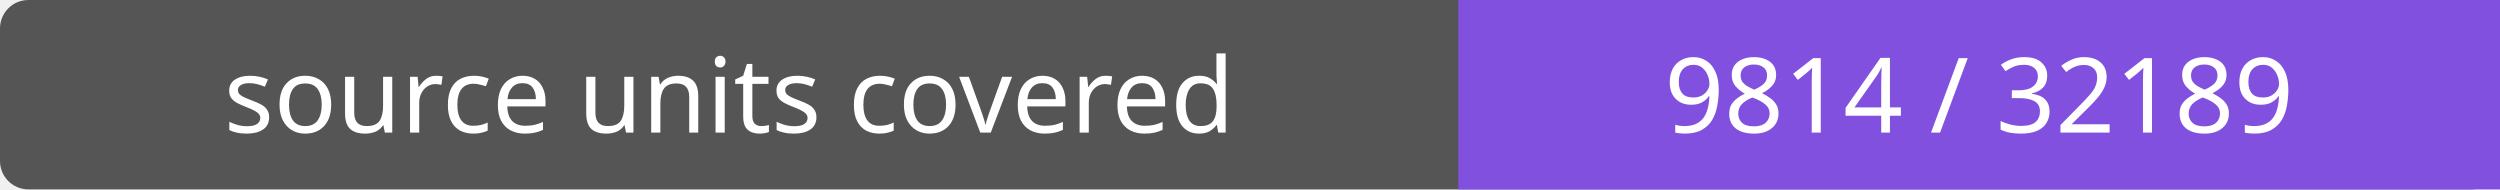
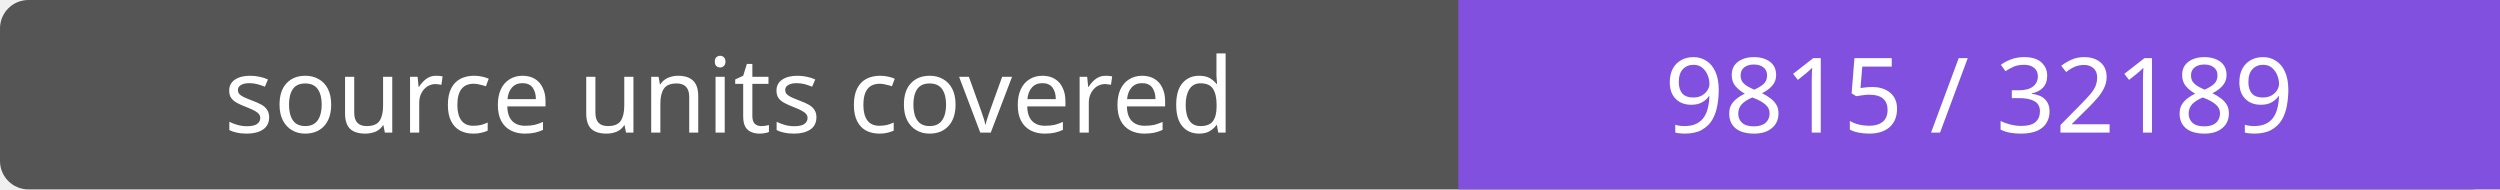
- <svg xmlns="http://www.w3.org/2000/svg" width="264" height="20" role="img" aria-label="source units covered: 9814 / 32189">
+ <svg xmlns="http://www.w3.org/2000/svg" width="264" height="20" role="img" aria-label="source units covered: 9815 / 32189">
  <rect width="264" height="20" rx="3" fill="#555" />
  <path fill="#8250df" d="M154 0h110v20H154z" />
  <g fill="#fff" text-anchor="middle" font-family="Verdana,sans-serif" font-size="11">
    <text x="77.0" y="14">source units covered</text>
-     <text x="209.0" y="14">9814 / 32189</text>
+     <text x="209.0" y="14">9815 / 32189</text>
  </g>
</svg>
